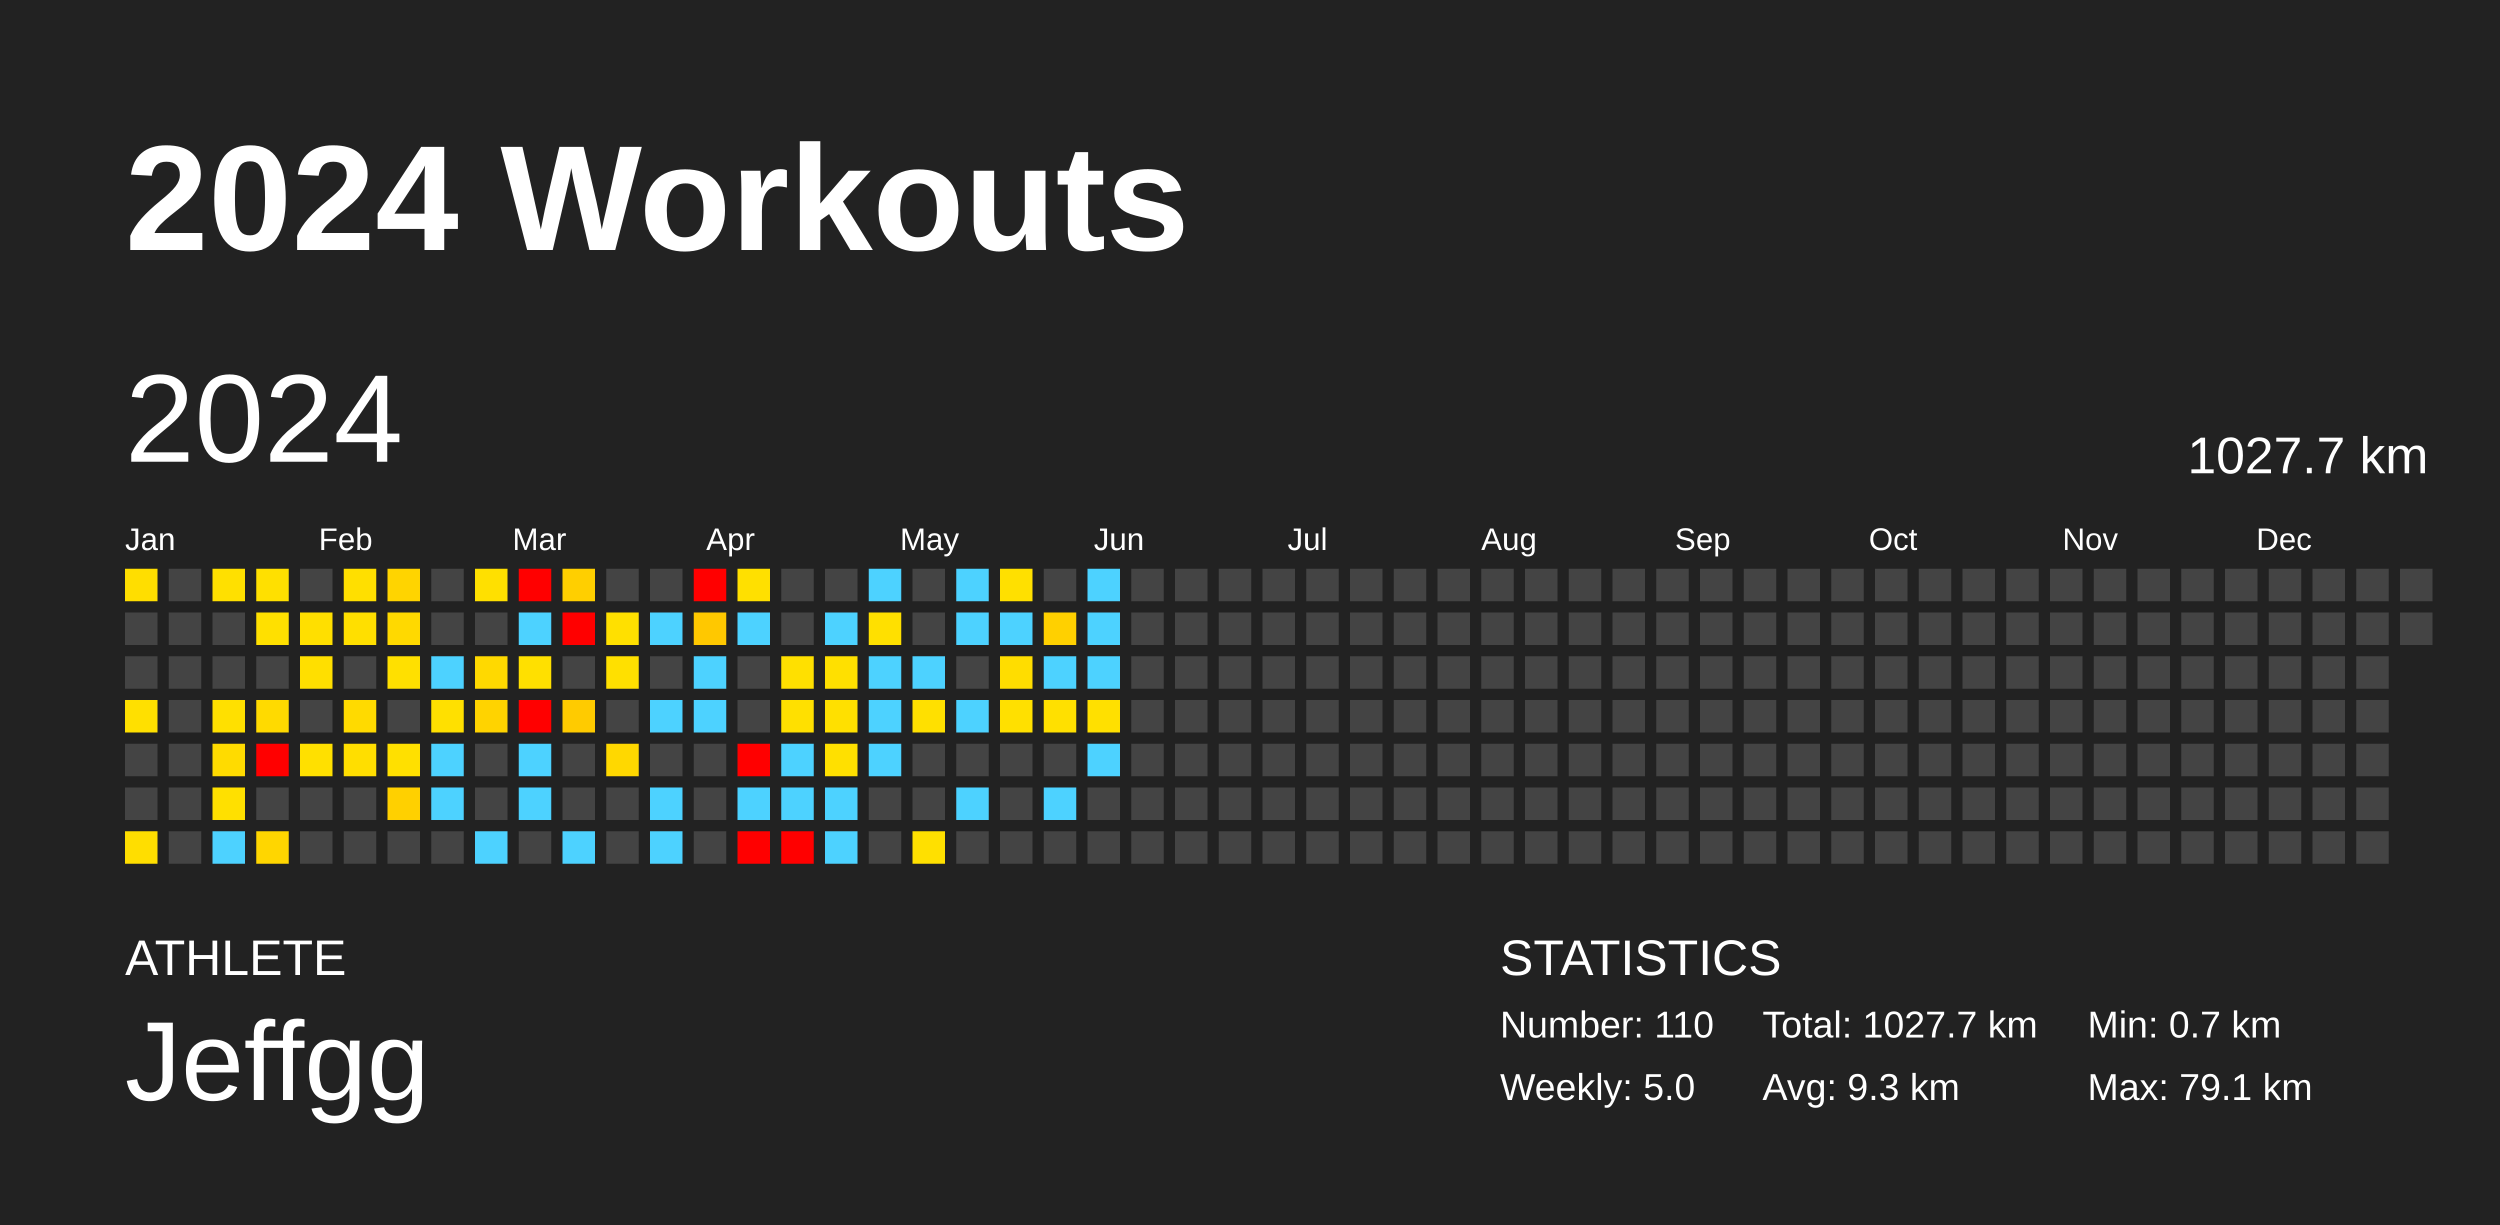
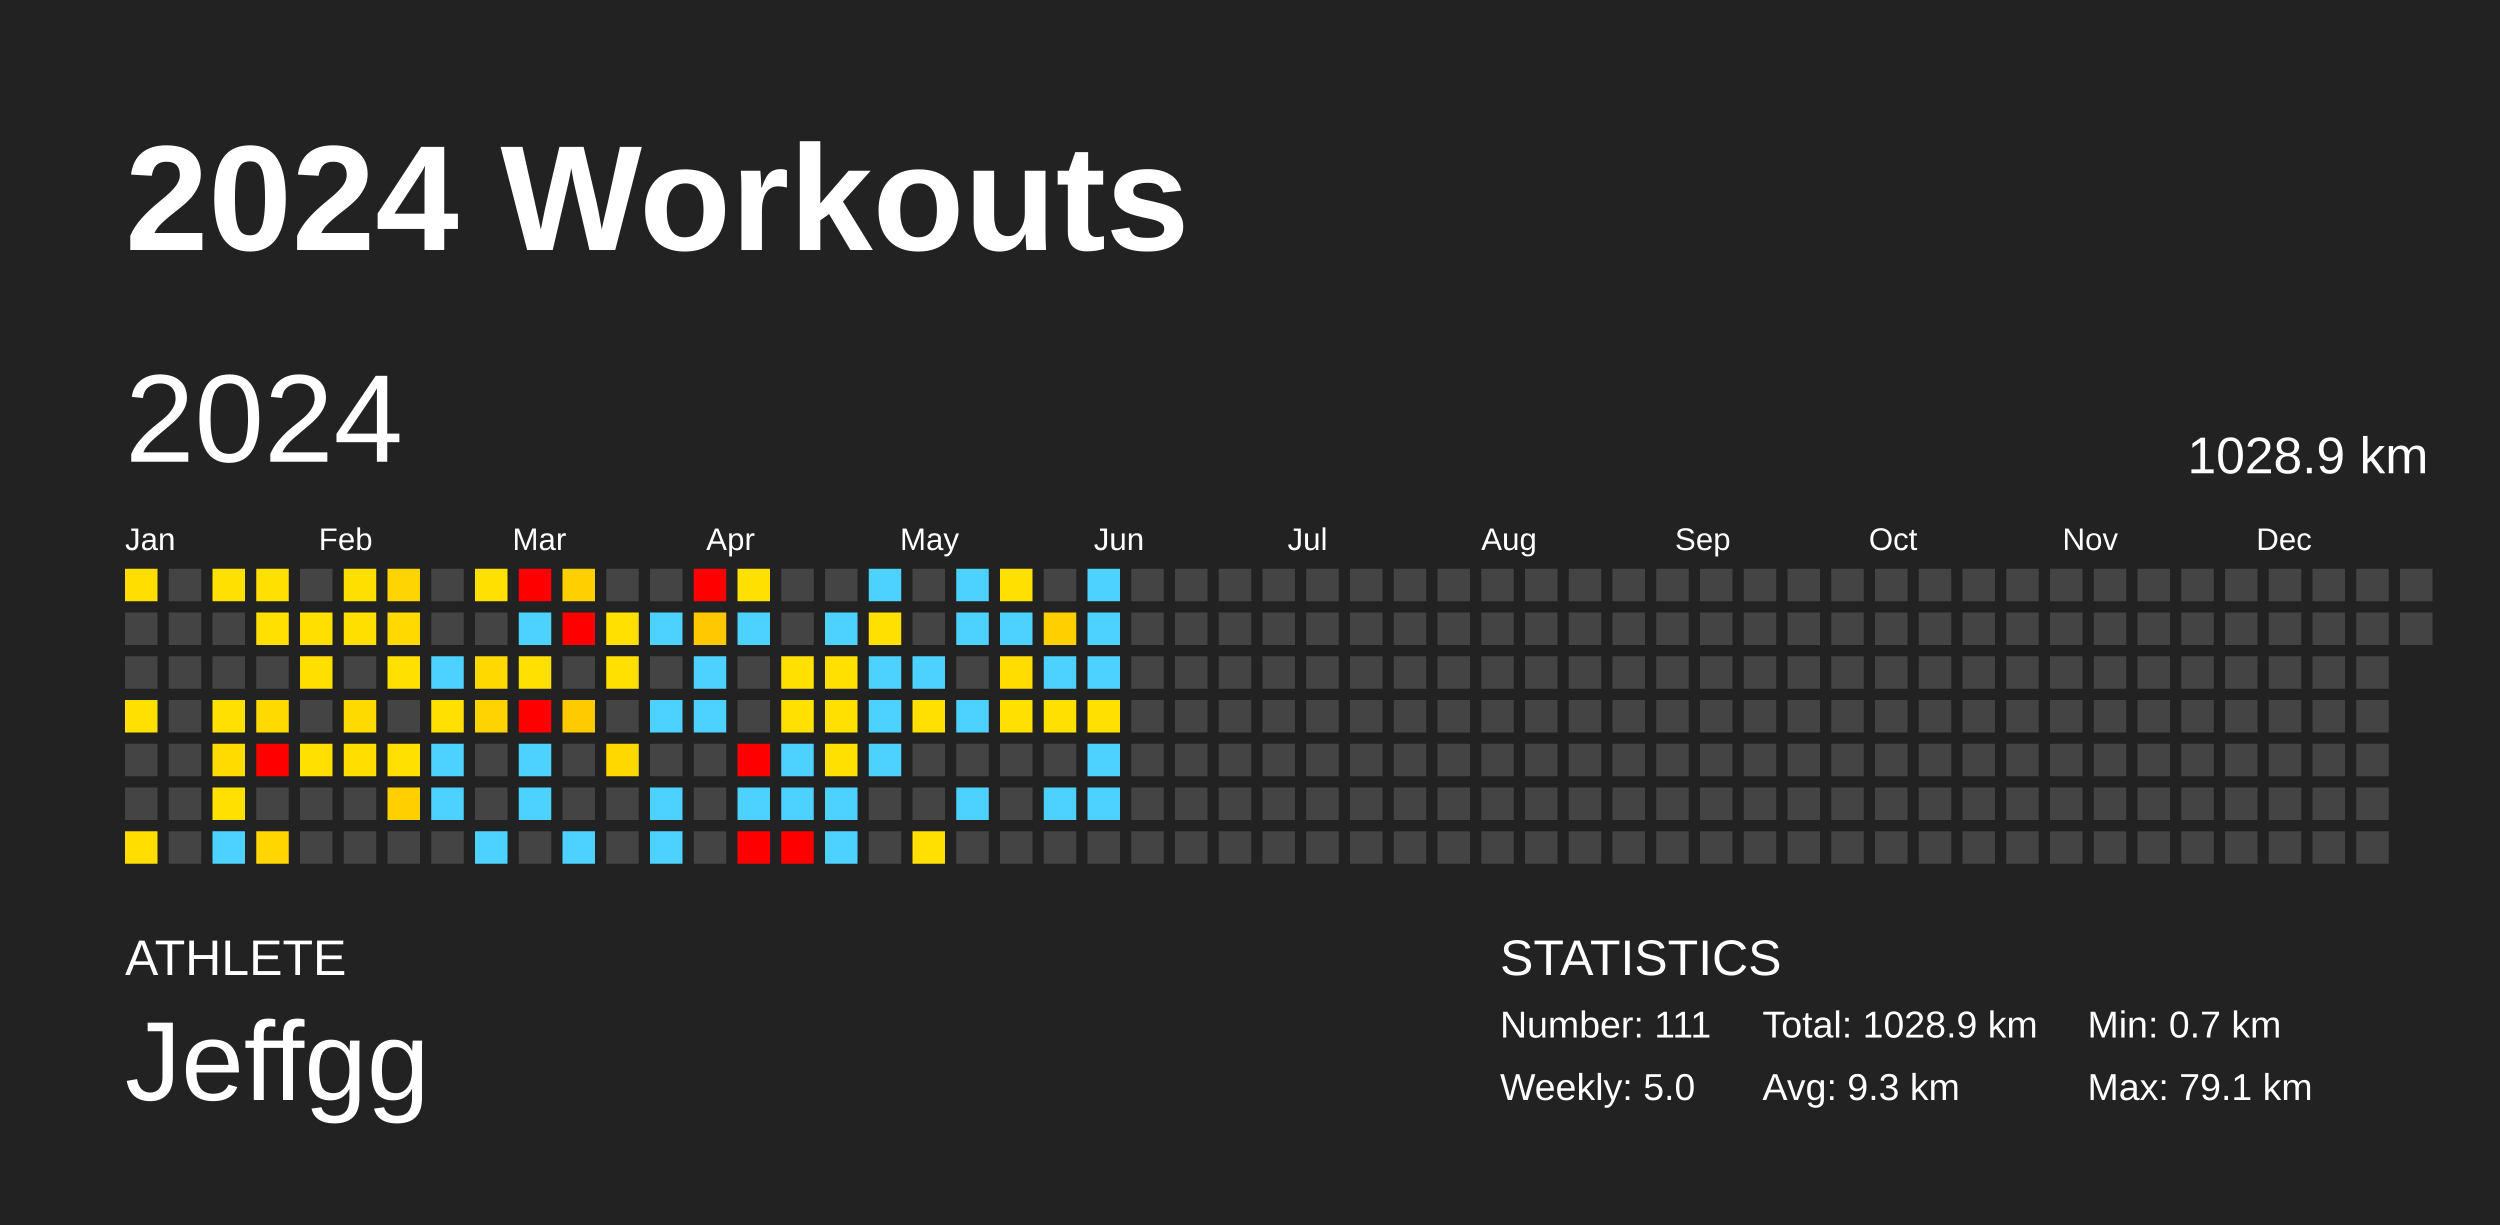
<svg xmlns="http://www.w3.org/2000/svg" baseProfile="full" height="98mm" version="1.1" viewBox="0,0,200,98" width="200mm">
  <defs />
  <rect fill="#222222" height="98" width="200" x="0" y="0" />
  <text fill="#FFFFFF" style="font-size:12px; font-family:Arial; font-weight:bold;" x="10" y="20">2024 Workouts</text>
  <text fill="#FFFFFF" style="font-size:4px; font-family:Arial" x="10" y="78">ATHLETE</text>
  <text fill="#FFFFFF" style="font-size:9px; font-family:Arial" x="10" y="88">Jeffgg</text>
  <text fill="#FFFFFF" style="font-size:4px; font-family:Arial" x="120" y="78">STATISTICS</text>
-   <text fill="#FFFFFF" style="font-size:3px; font-family:Arial" x="120" y="83">Number: 110</text>
+   <text fill="#FFFFFF" style="font-size:3px; font-family:Arial" x="120" y="83">Number: 111</text>
  <text fill="#FFFFFF" style="font-size:3px; font-family:Arial" x="120" y="88">Weekly: 5.0</text>
-   <text fill="#FFFFFF" style="font-size:3px; font-family:Arial" x="141" y="83">Total: 1027.7 km</text>
+   <text fill="#FFFFFF" style="font-size:3px; font-family:Arial" x="141" y="83">Total: 1028.9 km</text>
  <text fill="#FFFFFF" style="font-size:3px; font-family:Arial" x="141" y="88">Avg: 9.3 km</text>
  <text fill="#FFFFFF" style="font-size:3px; font-family:Arial" x="167" y="83">Min: 0.7 km</text>
  <text fill="#FFFFFF" style="font-size:3px; font-family:Arial" x="167" y="88">Max: 79.1 km</text>
  <text dominant-baseline="hanging" fill="#FFFFFF" style="font-size:10.0px; font-family:Arial;" x="10" y="30">2024</text>
-   <text dominant-baseline="hanging" fill="#FFFFFF" style="font-size:4.125px; font-family:Arial;" x="175" y="35">1027.7 km</text>
+   <text dominant-baseline="hanging" fill="#FFFFFF" style="font-size:4.125px; font-family:Arial;" x="175" y="35">1028.9 km</text>
  <text fill="#FFFFFF" style="font-size:2.5px; font-family:Arial" x="10.0" y="44">Jan</text>
  <text fill="#FFFFFF" style="font-size:2.5px; font-family:Arial" x="25.5" y="44">Feb</text>
  <text fill="#FFFFFF" style="font-size:2.5px; font-family:Arial" x="41.0" y="44">Mar</text>
  <text fill="#FFFFFF" style="font-size:2.5px; font-family:Arial" x="56.5" y="44">Apr</text>
  <text fill="#FFFFFF" style="font-size:2.5px; font-family:Arial" x="72.0" y="44">May</text>
  <text fill="#FFFFFF" style="font-size:2.5px; font-family:Arial" x="87.5" y="44">Jun</text>
  <text fill="#FFFFFF" style="font-size:2.5px; font-family:Arial" x="103.0" y="44">Jul</text>
  <text fill="#FFFFFF" style="font-size:2.5px; font-family:Arial" x="118.5" y="44">Aug</text>
  <text fill="#FFFFFF" style="font-size:2.5px; font-family:Arial" x="134.0" y="44">Sep</text>
  <text fill="#FFFFFF" style="font-size:2.5px; font-family:Arial" x="149.5" y="44">Oct</text>
  <text fill="#FFFFFF" style="font-size:2.5px; font-family:Arial" x="165.0" y="44">Nov</text>
  <text fill="#FFFFFF" style="font-size:2.5px; font-family:Arial" x="180.5" y="44">Dec</text>
  <rect fill="#ffde00" height="2.6" width="2.6" x="10.0" y="45.5" />
  <rect fill="#444444" height="2.6" width="2.6" x="10.0" y="49.0" />
  <rect fill="#444444" height="2.6" width="2.6" x="10.0" y="52.5" />
  <rect fill="#ffe000" height="2.6" width="2.6" x="10.0" y="56.0" />
  <rect fill="#444444" height="2.6" width="2.6" x="10.0" y="59.5" />
  <rect fill="#444444" height="2.6" width="2.6" x="10.0" y="63.0" />
  <rect fill="#ffde00" height="2.6" width="2.6" x="10.0" y="66.5" />
  <rect fill="#444444" height="2.6" width="2.6" x="13.5" y="45.5" />
  <rect fill="#444444" height="2.6" width="2.6" x="13.5" y="49.0" />
  <rect fill="#444444" height="2.6" width="2.6" x="13.5" y="52.5" />
  <rect fill="#444444" height="2.6" width="2.6" x="13.5" y="56.0" />
  <rect fill="#444444" height="2.6" width="2.6" x="13.5" y="59.5" />
  <rect fill="#444444" height="2.6" width="2.6" x="13.5" y="63.0" />
  <rect fill="#444444" height="2.6" width="2.6" x="13.5" y="66.5" />
  <rect fill="#ffe000" height="2.6" width="2.6" x="17.0" y="45.5" />
  <rect fill="#444444" height="2.6" width="2.6" x="17.0" y="49.0" />
  <rect fill="#444444" height="2.6" width="2.6" x="17.0" y="52.5" />
  <rect fill="#ffe000" height="2.6" width="2.6" x="17.0" y="56.0" />
  <rect fill="#ffdb00" height="2.6" width="2.6" x="17.0" y="59.5" />
  <rect fill="#ffe000" height="2.6" width="2.6" x="17.0" y="63.0" />
  <rect fill="#4dd2ff" height="2.6" width="2.6" x="17.0" y="66.5" />
  <rect fill="#ffe000" height="2.6" width="2.6" x="20.5" y="45.5" />
  <rect fill="#ffe000" height="2.6" width="2.6" x="20.5" y="49.0" />
  <rect fill="#444444" height="2.6" width="2.6" x="20.5" y="52.5" />
  <rect fill="#ffda00" height="2.6" width="2.6" x="20.5" y="56.0" />
  <rect fill="red" height="2.6" width="2.6" x="20.5" y="59.5" />
  <rect fill="#444444" height="2.6" width="2.6" x="20.5" y="63.0" />
  <rect fill="#ffd600" height="2.6" width="2.6" x="20.5" y="66.5" />
  <rect fill="#444444" height="2.6" width="2.6" x="24.0" y="45.5" />
  <rect fill="#ffdf00" height="2.6" width="2.6" x="24.0" y="49.0" />
  <rect fill="#ffdf00" height="2.6" width="2.6" x="24.0" y="52.5" />
  <rect fill="#444444" height="2.6" width="2.6" x="24.0" y="56.0" />
  <rect fill="#ffe000" height="2.6" width="2.6" x="24.0" y="59.5" />
  <rect fill="#444444" height="2.6" width="2.6" x="24.0" y="63.0" />
  <rect fill="#444444" height="2.6" width="2.6" x="24.0" y="66.5" />
  <rect fill="#ffdf00" height="2.6" width="2.6" x="27.5" y="45.5" />
  <rect fill="#ffdf00" height="2.6" width="2.6" x="27.5" y="49.0" />
  <rect fill="#444444" height="2.6" width="2.6" x="27.5" y="52.5" />
  <rect fill="#ffda00" height="2.6" width="2.6" x="27.5" y="56.0" />
  <rect fill="#ffde00" height="2.6" width="2.6" x="27.5" y="59.5" />
  <rect fill="#444444" height="2.6" width="2.6" x="27.5" y="63.0" />
  <rect fill="#444444" height="2.6" width="2.6" x="27.5" y="66.5" />
  <rect fill="#ffd400" height="2.6" width="2.6" x="31.0" y="45.5" />
  <rect fill="#ffd900" height="2.6" width="2.6" x="31.0" y="49.0" />
  <rect fill="#ffe000" height="2.6" width="2.6" x="31.0" y="52.5" />
  <rect fill="#444444" height="2.6" width="2.6" x="31.0" y="56.0" />
  <rect fill="#ffe000" height="2.6" width="2.6" x="31.0" y="59.5" />
  <rect fill="#ffd000" height="2.6" width="2.6" x="31.0" y="63.0" />
  <rect fill="#444444" height="2.6" width="2.6" x="31.0" y="66.5" />
  <rect fill="#444444" height="2.6" width="2.6" x="34.5" y="45.5" />
  <rect fill="#444444" height="2.6" width="2.6" x="34.5" y="49.0" />
  <rect fill="#4dd2ff" height="2.6" width="2.6" x="34.5" y="52.5" />
  <rect fill="#ffe000" height="2.6" width="2.6" x="34.5" y="56.0" />
  <rect fill="#4dd2ff" height="2.6" width="2.6" x="34.5" y="59.5" />
  <rect fill="#4dd2ff" height="2.6" width="2.6" x="34.5" y="63.0" />
  <rect fill="#444444" height="2.6" width="2.6" x="34.5" y="66.5" />
  <rect fill="#ffe000" height="2.6" width="2.6" x="38.0" y="45.5" />
  <rect fill="#444444" height="2.6" width="2.6" x="38.0" y="49.0" />
  <rect fill="#ffd900" height="2.6" width="2.6" x="38.0" y="52.5" />
  <rect fill="#ffd300" height="2.6" width="2.6" x="38.0" y="56.0" />
  <rect fill="#444444" height="2.6" width="2.6" x="38.0" y="59.5" />
  <rect fill="#444444" height="2.6" width="2.6" x="38.0" y="63.0" />
  <rect fill="#4dd2ff" height="2.6" width="2.6" x="38.0" y="66.5" />
  <rect fill="red" height="2.6" width="2.6" x="41.5" y="45.5" />
  <rect fill="#4dd2ff" height="2.6" width="2.6" x="41.5" y="49.0" />
  <rect fill="#ffe000" height="2.6" width="2.6" x="41.5" y="52.5" />
  <rect fill="red" height="2.6" width="2.6" x="41.5" y="56.0" />
  <rect fill="#4dd2ff" height="2.6" width="2.6" x="41.5" y="59.5" />
  <rect fill="#4dd2ff" height="2.6" width="2.6" x="41.5" y="63.0" />
  <rect fill="#444444" height="2.6" width="2.6" x="41.5" y="66.5" />
  <rect fill="#ffcf00" height="2.6" width="2.6" x="45.0" y="45.5" />
  <rect fill="red" height="2.6" width="2.6" x="45.0" y="49.0" />
  <rect fill="#444444" height="2.6" width="2.6" x="45.0" y="52.5" />
  <rect fill="#ffcb00" height="2.6" width="2.6" x="45.0" y="56.0" />
  <rect fill="#444444" height="2.6" width="2.6" x="45.0" y="59.5" />
  <rect fill="#444444" height="2.6" width="2.6" x="45.0" y="63.0" />
  <rect fill="#4dd2ff" height="2.6" width="2.6" x="45.0" y="66.5" />
  <rect fill="#444444" height="2.6" width="2.6" x="48.5" y="45.5" />
  <rect fill="#ffe000" height="2.6" width="2.6" x="48.5" y="49.0" />
  <rect fill="#ffe000" height="2.6" width="2.6" x="48.5" y="52.5" />
  <rect fill="#444444" height="2.6" width="2.6" x="48.5" y="56.0" />
  <rect fill="#ffd800" height="2.6" width="2.6" x="48.5" y="59.5" />
  <rect fill="#444444" height="2.6" width="2.6" x="48.5" y="63.0" />
  <rect fill="#444444" height="2.6" width="2.6" x="48.5" y="66.5" />
  <rect fill="#444444" height="2.6" width="2.6" x="52.0" y="45.5" />
  <rect fill="#4dd2ff" height="2.6" width="2.6" x="52.0" y="49.0" />
  <rect fill="#444444" height="2.6" width="2.6" x="52.0" y="52.5" />
  <rect fill="#4dd2ff" height="2.6" width="2.6" x="52.0" y="56.0" />
  <rect fill="#444444" height="2.6" width="2.6" x="52.0" y="59.5" />
  <rect fill="#4dd2ff" height="2.6" width="2.6" x="52.0" y="63.0" />
  <rect fill="#4dd2ff" height="2.6" width="2.6" x="52.0" y="66.5" />
  <rect fill="red" height="2.6" width="2.6" x="55.5" y="45.5" />
  <rect fill="#ffc800" height="2.6" width="2.6" x="55.5" y="49.0" />
  <rect fill="#4dd2ff" height="2.6" width="2.6" x="55.5" y="52.5" />
  <rect fill="#4dd2ff" height="2.6" width="2.6" x="55.5" y="56.0" />
  <rect fill="#444444" height="2.6" width="2.6" x="55.5" y="59.5" />
  <rect fill="#444444" height="2.6" width="2.6" x="55.5" y="63.0" />
  <rect fill="#444444" height="2.6" width="2.6" x="55.5" y="66.5" />
  <rect fill="#ffe000" height="2.6" width="2.6" x="59.0" y="45.5" />
  <rect fill="#4dd2ff" height="2.6" width="2.6" x="59.0" y="49.0" />
  <rect fill="#444444" height="2.6" width="2.6" x="59.0" y="52.5" />
  <rect fill="#444444" height="2.6" width="2.6" x="59.0" y="56.0" />
  <rect fill="red" height="2.6" width="2.6" x="59.0" y="59.5" />
  <rect fill="#4dd2ff" height="2.6" width="2.6" x="59.0" y="63.0" />
  <rect fill="red" height="2.6" width="2.6" x="59.0" y="66.5" />
  <rect fill="#444444" height="2.6" width="2.6" x="62.5" y="45.5" />
  <rect fill="#444444" height="2.6" width="2.6" x="62.5" y="49.0" />
  <rect fill="#ffe000" height="2.6" width="2.6" x="62.5" y="52.5" />
  <rect fill="#ffe000" height="2.6" width="2.6" x="62.5" y="56.0" />
  <rect fill="#4dd2ff" height="2.6" width="2.6" x="62.5" y="59.5" />
  <rect fill="#4dd2ff" height="2.6" width="2.6" x="62.5" y="63.0" />
  <rect fill="red" height="2.6" width="2.6" x="62.5" y="66.5" />
  <rect fill="#444444" height="2.6" width="2.6" x="66.0" y="45.5" />
  <rect fill="#4dd2ff" height="2.6" width="2.6" x="66.0" y="49.0" />
  <rect fill="#ffe000" height="2.6" width="2.6" x="66.0" y="52.5" />
  <rect fill="#ffe000" height="2.6" width="2.6" x="66.0" y="56.0" />
  <rect fill="#ffe000" height="2.6" width="2.6" x="66.0" y="59.5" />
  <rect fill="#4dd2ff" height="2.6" width="2.6" x="66.0" y="63.0" />
  <rect fill="#4dd2ff" height="2.6" width="2.6" x="66.0" y="66.5" />
  <rect fill="#4dd2ff" height="2.6" width="2.6" x="69.5" y="45.5" />
  <rect fill="#ffe000" height="2.6" width="2.6" x="69.5" y="49.0" />
  <rect fill="#4dd2ff" height="2.6" width="2.6" x="69.5" y="52.5" />
  <rect fill="#4dd2ff" height="2.6" width="2.6" x="69.5" y="56.0" />
  <rect fill="#4dd2ff" height="2.6" width="2.6" x="69.5" y="59.5" />
  <rect fill="#444444" height="2.6" width="2.6" x="69.5" y="63.0" />
  <rect fill="#444444" height="2.6" width="2.6" x="69.5" y="66.5" />
  <rect fill="#444444" height="2.6" width="2.6" x="73.0" y="45.5" />
  <rect fill="#444444" height="2.6" width="2.6" x="73.0" y="49.0" />
  <rect fill="#4dd2ff" height="2.6" width="2.6" x="73.0" y="52.5" />
  <rect fill="#ffe000" height="2.6" width="2.6" x="73.0" y="56.0" />
  <rect fill="#444444" height="2.6" width="2.6" x="73.0" y="59.5" />
  <rect fill="#444444" height="2.6" width="2.6" x="73.0" y="63.0" />
  <rect fill="#ffe000" height="2.6" width="2.6" x="73.0" y="66.5" />
  <rect fill="#4dd2ff" height="2.6" width="2.6" x="76.5" y="45.5" />
  <rect fill="#4dd2ff" height="2.6" width="2.6" x="76.5" y="49.0" />
  <rect fill="#444444" height="2.6" width="2.6" x="76.5" y="52.5" />
  <rect fill="#4dd2ff" height="2.6" width="2.6" x="76.5" y="56.0" />
  <rect fill="#444444" height="2.6" width="2.6" x="76.5" y="59.5" />
  <rect fill="#4dd2ff" height="2.6" width="2.6" x="76.5" y="63.0" />
  <rect fill="#444444" height="2.6" width="2.6" x="76.5" y="66.5" />
  <rect fill="#ffe000" height="2.6" width="2.6" x="80.0" y="45.5" />
  <rect fill="#4dd2ff" height="2.6" width="2.6" x="80.0" y="49.0" />
  <rect fill="#ffdd00" height="2.6" width="2.6" x="80.0" y="52.5" />
  <rect fill="#ffe000" height="2.6" width="2.6" x="80.0" y="56.0" />
  <rect fill="#444444" height="2.6" width="2.6" x="80.0" y="59.5" />
  <rect fill="#444444" height="2.6" width="2.6" x="80.0" y="63.0" />
  <rect fill="#444444" height="2.6" width="2.6" x="80.0" y="66.5" />
  <rect fill="#444444" height="2.6" width="2.6" x="83.5" y="45.5" />
  <rect fill="#ffd000" height="2.6" width="2.6" x="83.5" y="49.0" />
  <rect fill="#4dd2ff" height="2.6" width="2.6" x="83.5" y="52.5" />
  <rect fill="#ffe000" height="2.6" width="2.6" x="83.5" y="56.0" />
  <rect fill="#444444" height="2.6" width="2.6" x="83.5" y="59.5" />
  <rect fill="#4dd2ff" height="2.6" width="2.6" x="83.5" y="63.0" />
  <rect fill="#444444" height="2.6" width="2.6" x="83.5" y="66.5" />
  <rect fill="#4dd2ff" height="2.6" width="2.6" x="87.0" y="45.5" />
  <rect fill="#4dd2ff" height="2.6" width="2.6" x="87.0" y="49.0" />
  <rect fill="#4dd2ff" height="2.6" width="2.6" x="87.0" y="52.5" />
  <rect fill="#ffe000" height="2.6" width="2.6" x="87.0" y="56.0" />
  <rect fill="#4dd2ff" height="2.6" width="2.6" x="87.0" y="59.5" />
-   <rect fill="#444444" height="2.6" width="2.6" x="87.0" y="63.0" />
+   <rect fill="#4dd2ff" height="2.6" width="2.6" x="87.0" y="63.0" />
  <rect fill="#444444" height="2.6" width="2.6" x="87.0" y="66.5" />
  <rect fill="#444444" height="2.6" width="2.6" x="90.5" y="45.5" />
  <rect fill="#444444" height="2.6" width="2.6" x="90.5" y="49.0" />
  <rect fill="#444444" height="2.6" width="2.6" x="90.5" y="52.5" />
  <rect fill="#444444" height="2.6" width="2.6" x="90.5" y="56.0" />
  <rect fill="#444444" height="2.6" width="2.6" x="90.5" y="59.5" />
  <rect fill="#444444" height="2.6" width="2.6" x="90.5" y="63.0" />
  <rect fill="#444444" height="2.6" width="2.6" x="90.5" y="66.5" />
  <rect fill="#444444" height="2.6" width="2.6" x="94.0" y="45.5" />
  <rect fill="#444444" height="2.6" width="2.6" x="94.0" y="49.0" />
  <rect fill="#444444" height="2.6" width="2.6" x="94.0" y="52.5" />
  <rect fill="#444444" height="2.6" width="2.6" x="94.0" y="56.0" />
  <rect fill="#444444" height="2.6" width="2.6" x="94.0" y="59.5" />
  <rect fill="#444444" height="2.6" width="2.6" x="94.0" y="63.0" />
  <rect fill="#444444" height="2.6" width="2.6" x="94.0" y="66.5" />
  <rect fill="#444444" height="2.6" width="2.6" x="97.5" y="45.5" />
  <rect fill="#444444" height="2.6" width="2.6" x="97.5" y="49.0" />
  <rect fill="#444444" height="2.6" width="2.6" x="97.5" y="52.5" />
  <rect fill="#444444" height="2.6" width="2.6" x="97.5" y="56.0" />
  <rect fill="#444444" height="2.6" width="2.6" x="97.5" y="59.5" />
  <rect fill="#444444" height="2.6" width="2.6" x="97.5" y="63.0" />
  <rect fill="#444444" height="2.6" width="2.6" x="97.5" y="66.5" />
  <rect fill="#444444" height="2.6" width="2.6" x="101.0" y="45.5" />
  <rect fill="#444444" height="2.6" width="2.6" x="101.0" y="49.0" />
  <rect fill="#444444" height="2.6" width="2.6" x="101.0" y="52.5" />
  <rect fill="#444444" height="2.6" width="2.6" x="101.0" y="56.0" />
  <rect fill="#444444" height="2.6" width="2.6" x="101.0" y="59.5" />
  <rect fill="#444444" height="2.6" width="2.6" x="101.0" y="63.0" />
  <rect fill="#444444" height="2.6" width="2.6" x="101.0" y="66.5" />
  <rect fill="#444444" height="2.6" width="2.6" x="104.5" y="45.5" />
  <rect fill="#444444" height="2.6" width="2.6" x="104.5" y="49.0" />
  <rect fill="#444444" height="2.6" width="2.6" x="104.5" y="52.5" />
  <rect fill="#444444" height="2.6" width="2.6" x="104.5" y="56.0" />
  <rect fill="#444444" height="2.6" width="2.6" x="104.5" y="59.5" />
  <rect fill="#444444" height="2.6" width="2.6" x="104.5" y="63.0" />
  <rect fill="#444444" height="2.6" width="2.6" x="104.5" y="66.5" />
  <rect fill="#444444" height="2.6" width="2.6" x="108.0" y="45.5" />
  <rect fill="#444444" height="2.6" width="2.6" x="108.0" y="49.0" />
  <rect fill="#444444" height="2.6" width="2.6" x="108.0" y="52.5" />
  <rect fill="#444444" height="2.6" width="2.6" x="108.0" y="56.0" />
  <rect fill="#444444" height="2.6" width="2.6" x="108.0" y="59.5" />
  <rect fill="#444444" height="2.6" width="2.6" x="108.0" y="63.0" />
  <rect fill="#444444" height="2.6" width="2.6" x="108.0" y="66.5" />
  <rect fill="#444444" height="2.6" width="2.6" x="111.5" y="45.5" />
  <rect fill="#444444" height="2.6" width="2.6" x="111.5" y="49.0" />
  <rect fill="#444444" height="2.6" width="2.6" x="111.5" y="52.5" />
  <rect fill="#444444" height="2.6" width="2.6" x="111.5" y="56.0" />
  <rect fill="#444444" height="2.6" width="2.6" x="111.5" y="59.5" />
  <rect fill="#444444" height="2.6" width="2.6" x="111.5" y="63.0" />
  <rect fill="#444444" height="2.6" width="2.6" x="111.5" y="66.5" />
  <rect fill="#444444" height="2.6" width="2.6" x="115.0" y="45.5" />
  <rect fill="#444444" height="2.6" width="2.6" x="115.0" y="49.0" />
  <rect fill="#444444" height="2.6" width="2.6" x="115.0" y="52.5" />
  <rect fill="#444444" height="2.6" width="2.6" x="115.0" y="56.0" />
  <rect fill="#444444" height="2.6" width="2.6" x="115.0" y="59.5" />
  <rect fill="#444444" height="2.6" width="2.6" x="115.0" y="63.0" />
  <rect fill="#444444" height="2.6" width="2.6" x="115.0" y="66.5" />
  <rect fill="#444444" height="2.6" width="2.6" x="118.5" y="45.5" />
  <rect fill="#444444" height="2.6" width="2.6" x="118.5" y="49.0" />
  <rect fill="#444444" height="2.6" width="2.6" x="118.5" y="52.5" />
  <rect fill="#444444" height="2.6" width="2.6" x="118.5" y="56.0" />
  <rect fill="#444444" height="2.6" width="2.6" x="118.5" y="59.5" />
  <rect fill="#444444" height="2.6" width="2.6" x="118.5" y="63.0" />
  <rect fill="#444444" height="2.6" width="2.6" x="118.5" y="66.5" />
  <rect fill="#444444" height="2.6" width="2.6" x="122.0" y="45.5" />
  <rect fill="#444444" height="2.6" width="2.6" x="122.0" y="49.0" />
  <rect fill="#444444" height="2.6" width="2.6" x="122.0" y="52.5" />
  <rect fill="#444444" height="2.6" width="2.6" x="122.0" y="56.0" />
  <rect fill="#444444" height="2.6" width="2.6" x="122.0" y="59.5" />
  <rect fill="#444444" height="2.6" width="2.6" x="122.0" y="63.0" />
  <rect fill="#444444" height="2.6" width="2.6" x="122.0" y="66.5" />
  <rect fill="#444444" height="2.6" width="2.6" x="125.5" y="45.5" />
  <rect fill="#444444" height="2.6" width="2.6" x="125.5" y="49.0" />
  <rect fill="#444444" height="2.6" width="2.6" x="125.5" y="52.5" />
  <rect fill="#444444" height="2.6" width="2.6" x="125.5" y="56.0" />
  <rect fill="#444444" height="2.6" width="2.6" x="125.5" y="59.5" />
  <rect fill="#444444" height="2.6" width="2.6" x="125.5" y="63.0" />
  <rect fill="#444444" height="2.6" width="2.6" x="125.5" y="66.5" />
  <rect fill="#444444" height="2.6" width="2.6" x="129.0" y="45.5" />
  <rect fill="#444444" height="2.6" width="2.6" x="129.0" y="49.0" />
  <rect fill="#444444" height="2.6" width="2.6" x="129.0" y="52.5" />
  <rect fill="#444444" height="2.6" width="2.6" x="129.0" y="56.0" />
  <rect fill="#444444" height="2.6" width="2.6" x="129.0" y="59.5" />
  <rect fill="#444444" height="2.6" width="2.6" x="129.0" y="63.0" />
  <rect fill="#444444" height="2.6" width="2.6" x="129.0" y="66.5" />
  <rect fill="#444444" height="2.6" width="2.6" x="132.5" y="45.5" />
  <rect fill="#444444" height="2.6" width="2.6" x="132.5" y="49.0" />
  <rect fill="#444444" height="2.6" width="2.6" x="132.5" y="52.5" />
  <rect fill="#444444" height="2.6" width="2.6" x="132.5" y="56.0" />
  <rect fill="#444444" height="2.6" width="2.6" x="132.5" y="59.5" />
  <rect fill="#444444" height="2.6" width="2.6" x="132.5" y="63.0" />
  <rect fill="#444444" height="2.6" width="2.6" x="132.5" y="66.5" />
  <rect fill="#444444" height="2.6" width="2.6" x="136.0" y="45.5" />
  <rect fill="#444444" height="2.6" width="2.6" x="136.0" y="49.0" />
  <rect fill="#444444" height="2.6" width="2.6" x="136.0" y="52.5" />
  <rect fill="#444444" height="2.6" width="2.6" x="136.0" y="56.0" />
  <rect fill="#444444" height="2.6" width="2.6" x="136.0" y="59.5" />
  <rect fill="#444444" height="2.6" width="2.6" x="136.0" y="63.0" />
  <rect fill="#444444" height="2.6" width="2.6" x="136.0" y="66.5" />
  <rect fill="#444444" height="2.6" width="2.6" x="139.5" y="45.5" />
  <rect fill="#444444" height="2.6" width="2.6" x="139.5" y="49.0" />
  <rect fill="#444444" height="2.6" width="2.6" x="139.5" y="52.5" />
  <rect fill="#444444" height="2.6" width="2.6" x="139.5" y="56.0" />
  <rect fill="#444444" height="2.6" width="2.6" x="139.5" y="59.5" />
  <rect fill="#444444" height="2.6" width="2.6" x="139.5" y="63.0" />
  <rect fill="#444444" height="2.6" width="2.6" x="139.5" y="66.5" />
  <rect fill="#444444" height="2.6" width="2.6" x="143.0" y="45.5" />
  <rect fill="#444444" height="2.6" width="2.6" x="143.0" y="49.0" />
  <rect fill="#444444" height="2.6" width="2.6" x="143.0" y="52.5" />
  <rect fill="#444444" height="2.6" width="2.6" x="143.0" y="56.0" />
  <rect fill="#444444" height="2.6" width="2.6" x="143.0" y="59.5" />
  <rect fill="#444444" height="2.6" width="2.6" x="143.0" y="63.0" />
  <rect fill="#444444" height="2.6" width="2.6" x="143.0" y="66.5" />
  <rect fill="#444444" height="2.6" width="2.6" x="146.5" y="45.5" />
  <rect fill="#444444" height="2.6" width="2.6" x="146.5" y="49.0" />
  <rect fill="#444444" height="2.6" width="2.6" x="146.5" y="52.5" />
  <rect fill="#444444" height="2.6" width="2.6" x="146.5" y="56.0" />
  <rect fill="#444444" height="2.6" width="2.6" x="146.5" y="59.5" />
  <rect fill="#444444" height="2.6" width="2.6" x="146.5" y="63.0" />
  <rect fill="#444444" height="2.6" width="2.6" x="146.5" y="66.5" />
  <rect fill="#444444" height="2.6" width="2.6" x="150.0" y="45.5" />
  <rect fill="#444444" height="2.6" width="2.6" x="150.0" y="49.0" />
  <rect fill="#444444" height="2.6" width="2.6" x="150.0" y="52.5" />
  <rect fill="#444444" height="2.6" width="2.6" x="150.0" y="56.0" />
  <rect fill="#444444" height="2.6" width="2.6" x="150.0" y="59.5" />
  <rect fill="#444444" height="2.6" width="2.6" x="150.0" y="63.0" />
  <rect fill="#444444" height="2.6" width="2.6" x="150.0" y="66.5" />
  <rect fill="#444444" height="2.6" width="2.6" x="153.5" y="45.5" />
  <rect fill="#444444" height="2.6" width="2.6" x="153.5" y="49.0" />
  <rect fill="#444444" height="2.6" width="2.6" x="153.5" y="52.5" />
  <rect fill="#444444" height="2.6" width="2.6" x="153.5" y="56.0" />
  <rect fill="#444444" height="2.6" width="2.6" x="153.5" y="59.5" />
  <rect fill="#444444" height="2.6" width="2.6" x="153.5" y="63.0" />
  <rect fill="#444444" height="2.6" width="2.6" x="153.5" y="66.5" />
  <rect fill="#444444" height="2.6" width="2.6" x="157.0" y="45.5" />
  <rect fill="#444444" height="2.6" width="2.6" x="157.0" y="49.0" />
  <rect fill="#444444" height="2.6" width="2.6" x="157.0" y="52.5" />
  <rect fill="#444444" height="2.6" width="2.6" x="157.0" y="56.0" />
  <rect fill="#444444" height="2.6" width="2.6" x="157.0" y="59.5" />
  <rect fill="#444444" height="2.6" width="2.6" x="157.0" y="63.0" />
  <rect fill="#444444" height="2.6" width="2.6" x="157.0" y="66.5" />
  <rect fill="#444444" height="2.6" width="2.6" x="160.5" y="45.5" />
  <rect fill="#444444" height="2.6" width="2.6" x="160.5" y="49.0" />
  <rect fill="#444444" height="2.6" width="2.6" x="160.5" y="52.5" />
  <rect fill="#444444" height="2.6" width="2.6" x="160.5" y="56.0" />
  <rect fill="#444444" height="2.6" width="2.6" x="160.5" y="59.5" />
  <rect fill="#444444" height="2.6" width="2.6" x="160.5" y="63.0" />
  <rect fill="#444444" height="2.6" width="2.6" x="160.5" y="66.5" />
  <rect fill="#444444" height="2.6" width="2.6" x="164.0" y="45.5" />
  <rect fill="#444444" height="2.6" width="2.6" x="164.0" y="49.0" />
  <rect fill="#444444" height="2.6" width="2.6" x="164.0" y="52.5" />
  <rect fill="#444444" height="2.6" width="2.6" x="164.0" y="56.0" />
  <rect fill="#444444" height="2.6" width="2.6" x="164.0" y="59.5" />
  <rect fill="#444444" height="2.6" width="2.6" x="164.0" y="63.0" />
  <rect fill="#444444" height="2.6" width="2.6" x="164.0" y="66.5" />
  <rect fill="#444444" height="2.6" width="2.6" x="167.5" y="45.5" />
  <rect fill="#444444" height="2.6" width="2.6" x="167.5" y="49.0" />
  <rect fill="#444444" height="2.6" width="2.6" x="167.5" y="52.5" />
  <rect fill="#444444" height="2.6" width="2.6" x="167.5" y="56.0" />
  <rect fill="#444444" height="2.6" width="2.6" x="167.5" y="59.5" />
  <rect fill="#444444" height="2.6" width="2.6" x="167.5" y="63.0" />
  <rect fill="#444444" height="2.6" width="2.6" x="167.5" y="66.5" />
  <rect fill="#444444" height="2.6" width="2.6" x="171.0" y="45.5" />
  <rect fill="#444444" height="2.6" width="2.6" x="171.0" y="49.0" />
  <rect fill="#444444" height="2.6" width="2.6" x="171.0" y="52.5" />
  <rect fill="#444444" height="2.6" width="2.6" x="171.0" y="56.0" />
  <rect fill="#444444" height="2.6" width="2.6" x="171.0" y="59.5" />
  <rect fill="#444444" height="2.6" width="2.6" x="171.0" y="63.0" />
  <rect fill="#444444" height="2.6" width="2.6" x="171.0" y="66.5" />
  <rect fill="#444444" height="2.6" width="2.6" x="174.5" y="45.5" />
  <rect fill="#444444" height="2.6" width="2.6" x="174.5" y="49.0" />
  <rect fill="#444444" height="2.6" width="2.6" x="174.5" y="52.5" />
  <rect fill="#444444" height="2.6" width="2.6" x="174.5" y="56.0" />
  <rect fill="#444444" height="2.6" width="2.6" x="174.5" y="59.5" />
  <rect fill="#444444" height="2.6" width="2.6" x="174.5" y="63.0" />
  <rect fill="#444444" height="2.6" width="2.6" x="174.5" y="66.5" />
  <rect fill="#444444" height="2.6" width="2.6" x="178.0" y="45.5" />
  <rect fill="#444444" height="2.6" width="2.6" x="178.0" y="49.0" />
  <rect fill="#444444" height="2.6" width="2.6" x="178.0" y="52.5" />
  <rect fill="#444444" height="2.6" width="2.6" x="178.0" y="56.0" />
  <rect fill="#444444" height="2.6" width="2.6" x="178.0" y="59.5" />
  <rect fill="#444444" height="2.6" width="2.6" x="178.0" y="63.0" />
  <rect fill="#444444" height="2.6" width="2.6" x="178.0" y="66.5" />
  <rect fill="#444444" height="2.6" width="2.6" x="181.5" y="45.5" />
  <rect fill="#444444" height="2.6" width="2.6" x="181.5" y="49.0" />
  <rect fill="#444444" height="2.6" width="2.6" x="181.5" y="52.5" />
  <rect fill="#444444" height="2.6" width="2.6" x="181.5" y="56.0" />
  <rect fill="#444444" height="2.6" width="2.6" x="181.5" y="59.5" />
  <rect fill="#444444" height="2.6" width="2.6" x="181.5" y="63.0" />
  <rect fill="#444444" height="2.6" width="2.6" x="181.5" y="66.5" />
  <rect fill="#444444" height="2.6" width="2.6" x="185.0" y="45.5" />
  <rect fill="#444444" height="2.6" width="2.6" x="185.0" y="49.0" />
  <rect fill="#444444" height="2.6" width="2.6" x="185.0" y="52.5" />
  <rect fill="#444444" height="2.6" width="2.6" x="185.0" y="56.0" />
  <rect fill="#444444" height="2.6" width="2.6" x="185.0" y="59.5" />
  <rect fill="#444444" height="2.6" width="2.6" x="185.0" y="63.0" />
  <rect fill="#444444" height="2.6" width="2.6" x="185.0" y="66.5" />
  <rect fill="#444444" height="2.6" width="2.6" x="188.5" y="45.5" />
  <rect fill="#444444" height="2.6" width="2.6" x="188.5" y="49.0" />
  <rect fill="#444444" height="2.6" width="2.6" x="188.5" y="52.5" />
  <rect fill="#444444" height="2.6" width="2.6" x="188.5" y="56.0" />
  <rect fill="#444444" height="2.6" width="2.6" x="188.5" y="59.5" />
  <rect fill="#444444" height="2.6" width="2.6" x="188.5" y="63.0" />
  <rect fill="#444444" height="2.6" width="2.6" x="188.5" y="66.5" />
  <rect fill="#444444" height="2.6" width="2.6" x="192.0" y="45.5" />
  <rect fill="#444444" height="2.6" width="2.6" x="192.0" y="49.0" />
</svg>
